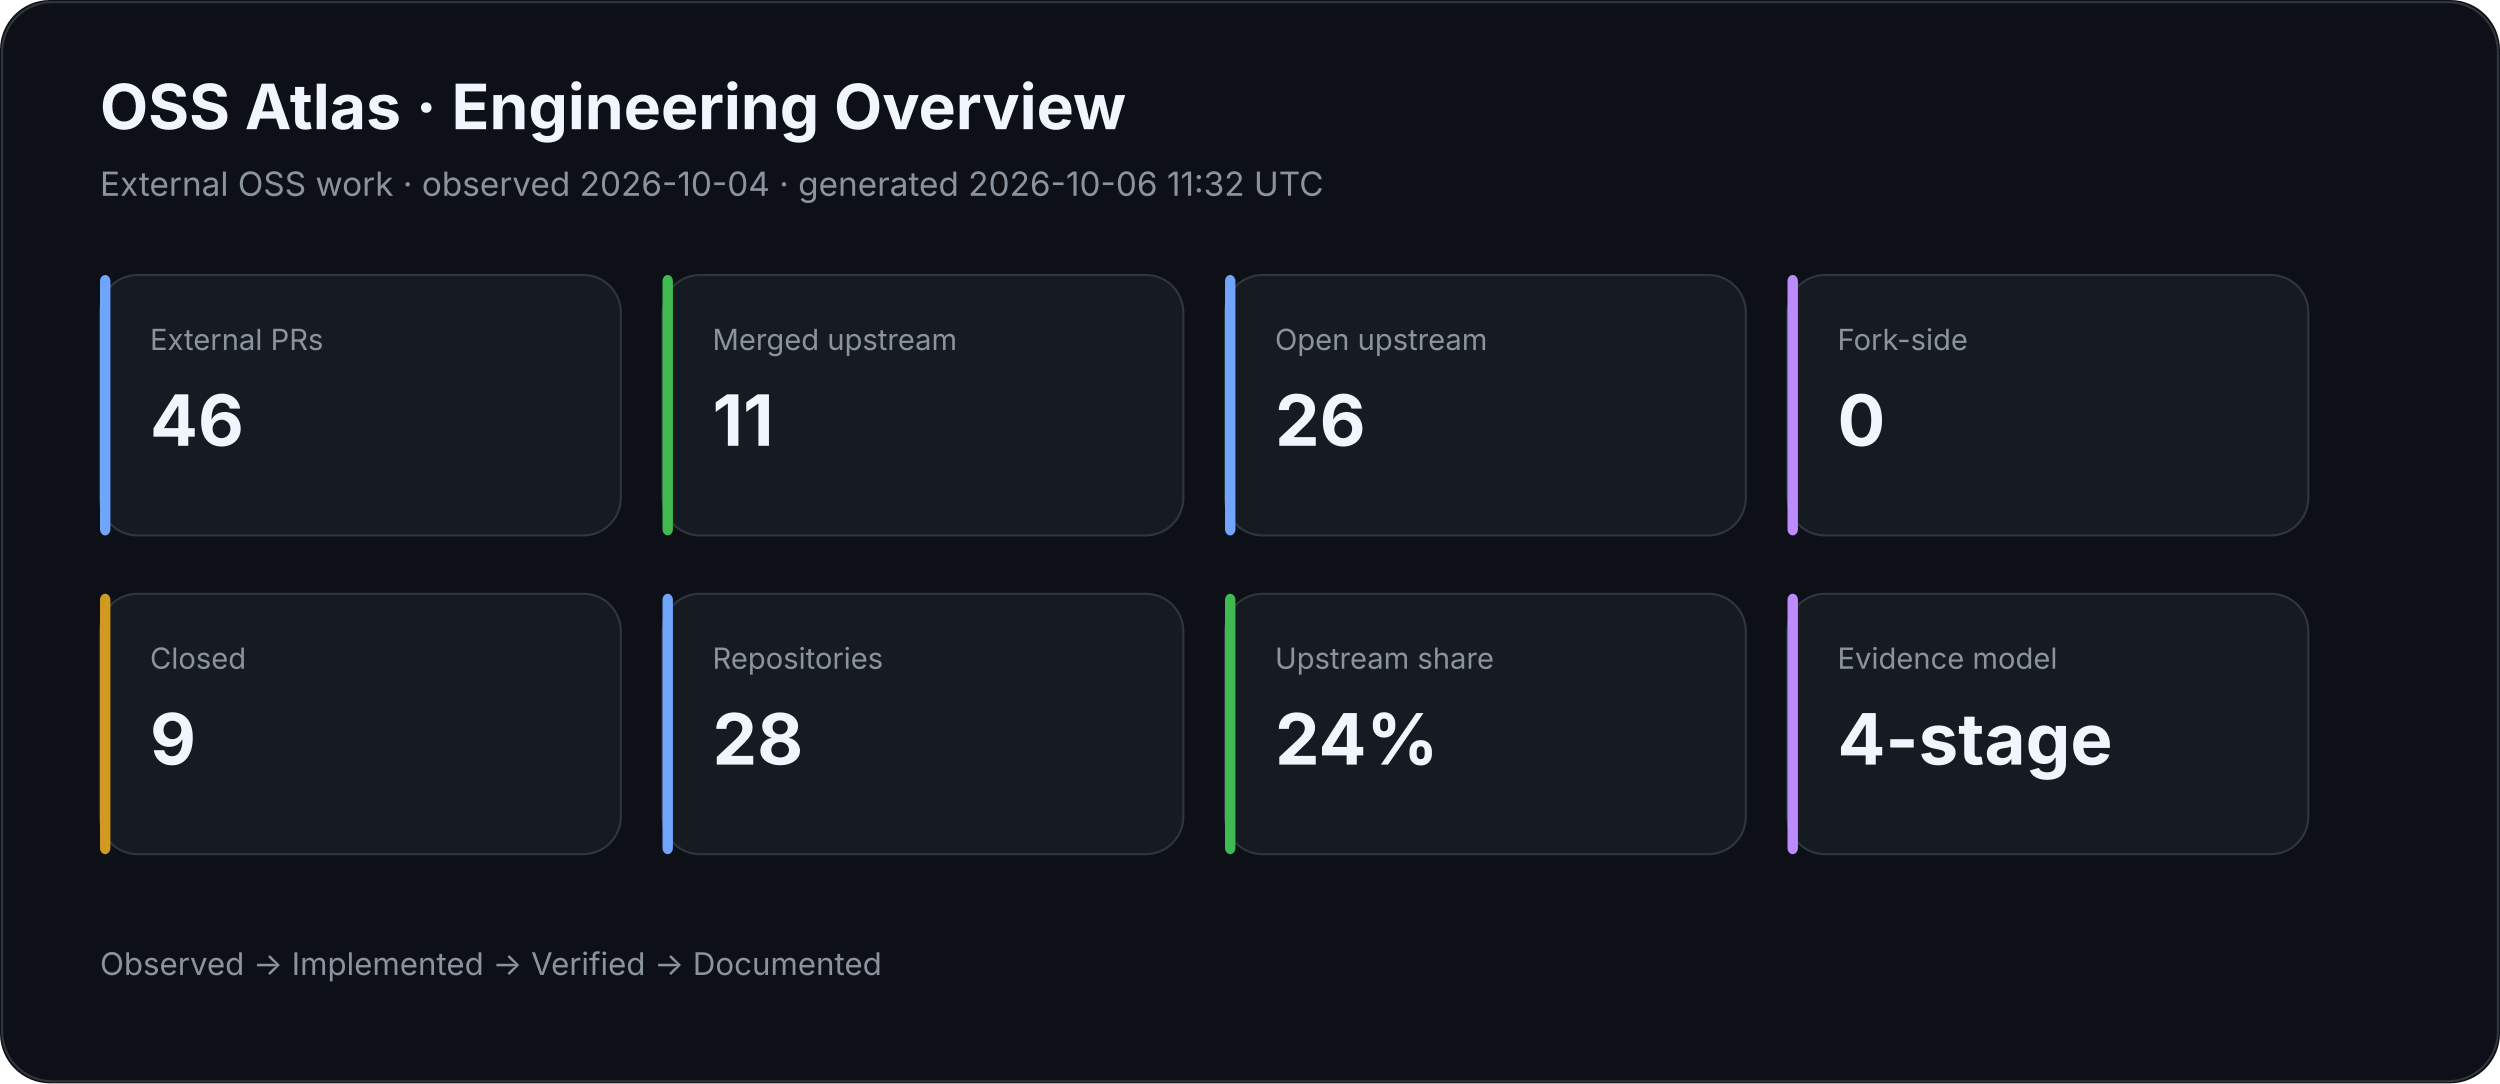
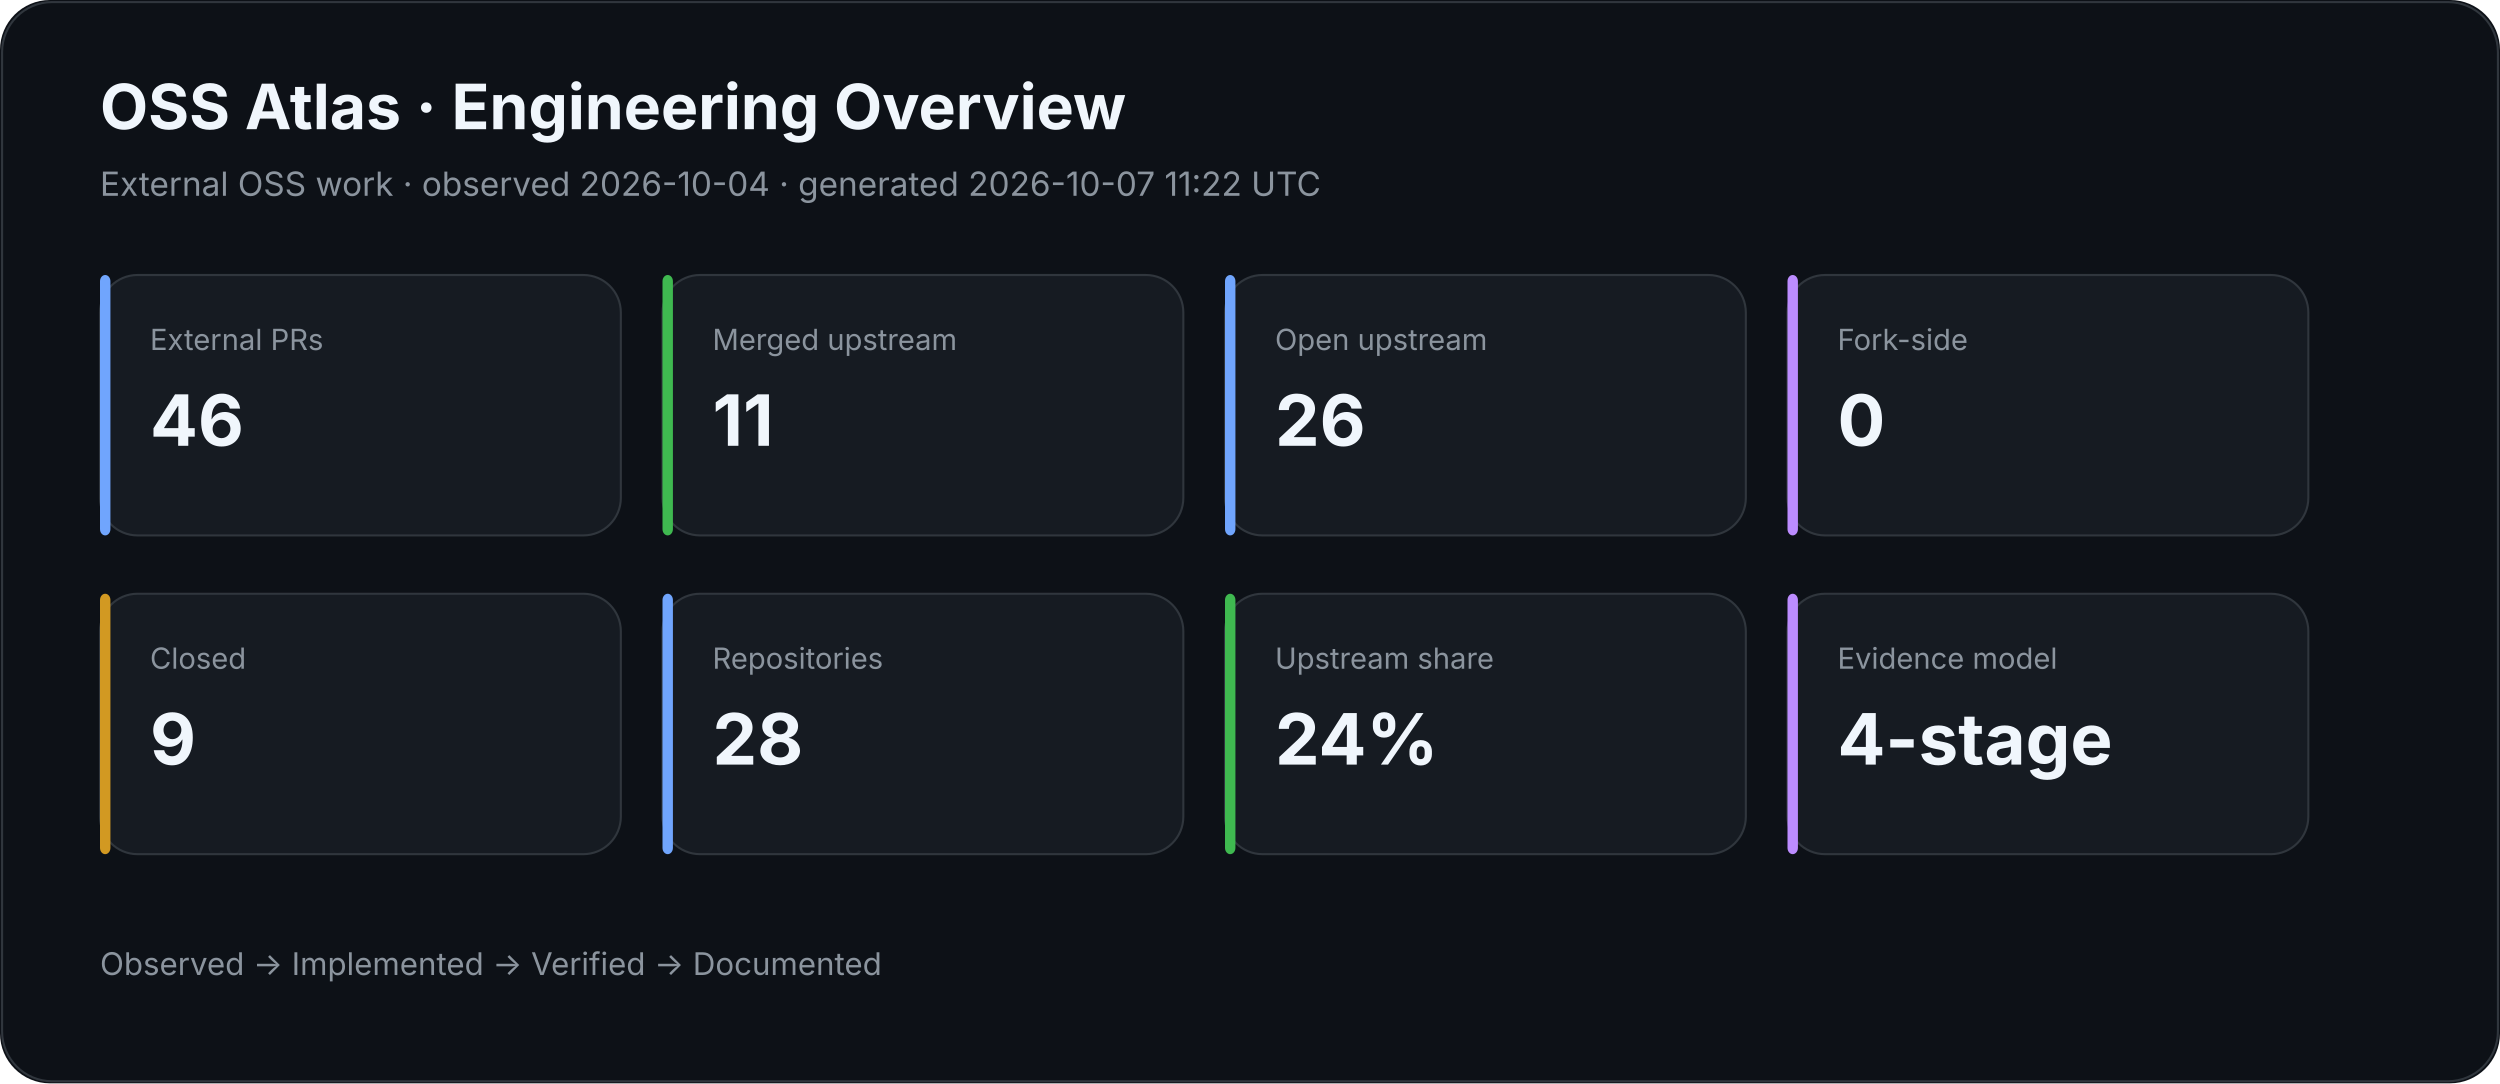
<svg xmlns="http://www.w3.org/2000/svg" width="1200" height="520" viewBox="0 0 1200 520">
  <rect width="100%" height="100%" rx="24" fill="#0d1117" />
  <rect x="1" y="1" width="1198" height="518" rx="24" fill="none" stroke="#30363d" />
  <text x="48" y="62" fill="#f0f6fc" font-family="Inter,Segoe UI,Arial,sans-serif" font-size="30" font-weight="700">OSS Atlas · Engineering Overview</text>
-   <text x="48" y="94" fill="#8b949e" font-family="Inter,Segoe UI,Arial,sans-serif" font-size="16">External OSS work · observed 2026-10-04 · generated 2026-10-06 11:32 UTC</text>
+   <text x="48" y="94" fill="#8b949e" font-family="Inter,Segoe UI,Arial,sans-serif" font-size="16">External OSS work · observed 2026-10-04 · generated 2026-10-07 11:22 UTC</text>
  <rect x="48" y="132" width="250" height="125" rx="18" fill="#161b22" stroke="#30363d" />
  <rect x="48" y="132" width="5" height="125" rx="3" fill="#70a5fd" />
  <text x="72" y="168" fill="#8b949e" font-family="Inter,Segoe UI,Arial,sans-serif" font-size="14">External PRs</text>
  <text x="72" y="214" fill="#f0f6fc" font-family="Inter,Segoe UI,Arial,sans-serif" font-size="34" font-weight="700">46</text>
  <rect x="318" y="132" width="250" height="125" rx="18" fill="#161b22" stroke="#30363d" />
  <rect x="318" y="132" width="5" height="125" rx="3" fill="#3fb950" />
  <text x="342" y="168" fill="#8b949e" font-family="Inter,Segoe UI,Arial,sans-serif" font-size="14">Merged upstream</text>
  <text x="342" y="214" fill="#f0f6fc" font-family="Inter,Segoe UI,Arial,sans-serif" font-size="34" font-weight="700">11</text>
  <rect x="588" y="132" width="250" height="125" rx="18" fill="#161b22" stroke="#30363d" />
  <rect x="588" y="132" width="5" height="125" rx="3" fill="#70a5fd" />
  <text x="612" y="168" fill="#8b949e" font-family="Inter,Segoe UI,Arial,sans-serif" font-size="14">Open upstream</text>
  <text x="612" y="214" fill="#f0f6fc" font-family="Inter,Segoe UI,Arial,sans-serif" font-size="34" font-weight="700">26</text>
  <rect x="858" y="132" width="250" height="125" rx="18" fill="#161b22" stroke="#30363d" />
  <rect x="858" y="132" width="5" height="125" rx="3" fill="#bc8cff" />
  <text x="882" y="168" fill="#8b949e" font-family="Inter,Segoe UI,Arial,sans-serif" font-size="14">Fork-side</text>
  <text x="882" y="214" fill="#f0f6fc" font-family="Inter,Segoe UI,Arial,sans-serif" font-size="34" font-weight="700">0</text>
  <rect x="48" y="285" width="250" height="125" rx="18" fill="#161b22" stroke="#30363d" />
  <rect x="48" y="285" width="5" height="125" rx="3" fill="#d29922" />
  <text x="72" y="321" fill="#8b949e" font-family="Inter,Segoe UI,Arial,sans-serif" font-size="14">Closed</text>
  <text x="72" y="367" fill="#f0f6fc" font-family="Inter,Segoe UI,Arial,sans-serif" font-size="34" font-weight="700">9</text>
  <rect x="318" y="285" width="250" height="125" rx="18" fill="#161b22" stroke="#30363d" />
  <rect x="318" y="285" width="5" height="125" rx="3" fill="#70a5fd" />
  <text x="342" y="321" fill="#8b949e" font-family="Inter,Segoe UI,Arial,sans-serif" font-size="14">Repositories</text>
  <text x="342" y="367" fill="#f0f6fc" font-family="Inter,Segoe UI,Arial,sans-serif" font-size="34" font-weight="700">28</text>
  <rect x="588" y="285" width="250" height="125" rx="18" fill="#161b22" stroke="#30363d" />
  <rect x="588" y="285" width="5" height="125" rx="3" fill="#3fb950" />
  <text x="612" y="321" fill="#8b949e" font-family="Inter,Segoe UI,Arial,sans-serif" font-size="14">Upstream share</text>
  <text x="612" y="367" fill="#f0f6fc" font-family="Inter,Segoe UI,Arial,sans-serif" font-size="34" font-weight="700">24%</text>
  <rect x="858" y="285" width="250" height="125" rx="18" fill="#161b22" stroke="#30363d" />
  <rect x="858" y="285" width="5" height="125" rx="3" fill="#bc8cff" />
  <text x="882" y="321" fill="#8b949e" font-family="Inter,Segoe UI,Arial,sans-serif" font-size="14">Evidence model</text>
  <text x="882" y="367" fill="#f0f6fc" font-family="Inter,Segoe UI,Arial,sans-serif" font-size="34" font-weight="700">4-stage</text>
  <text x="48" y="468" fill="#8b949e" font-family="Inter,Segoe UI,Arial,sans-serif" font-size="15">Observed → Implemented → Verified → Documented</text>
</svg>
